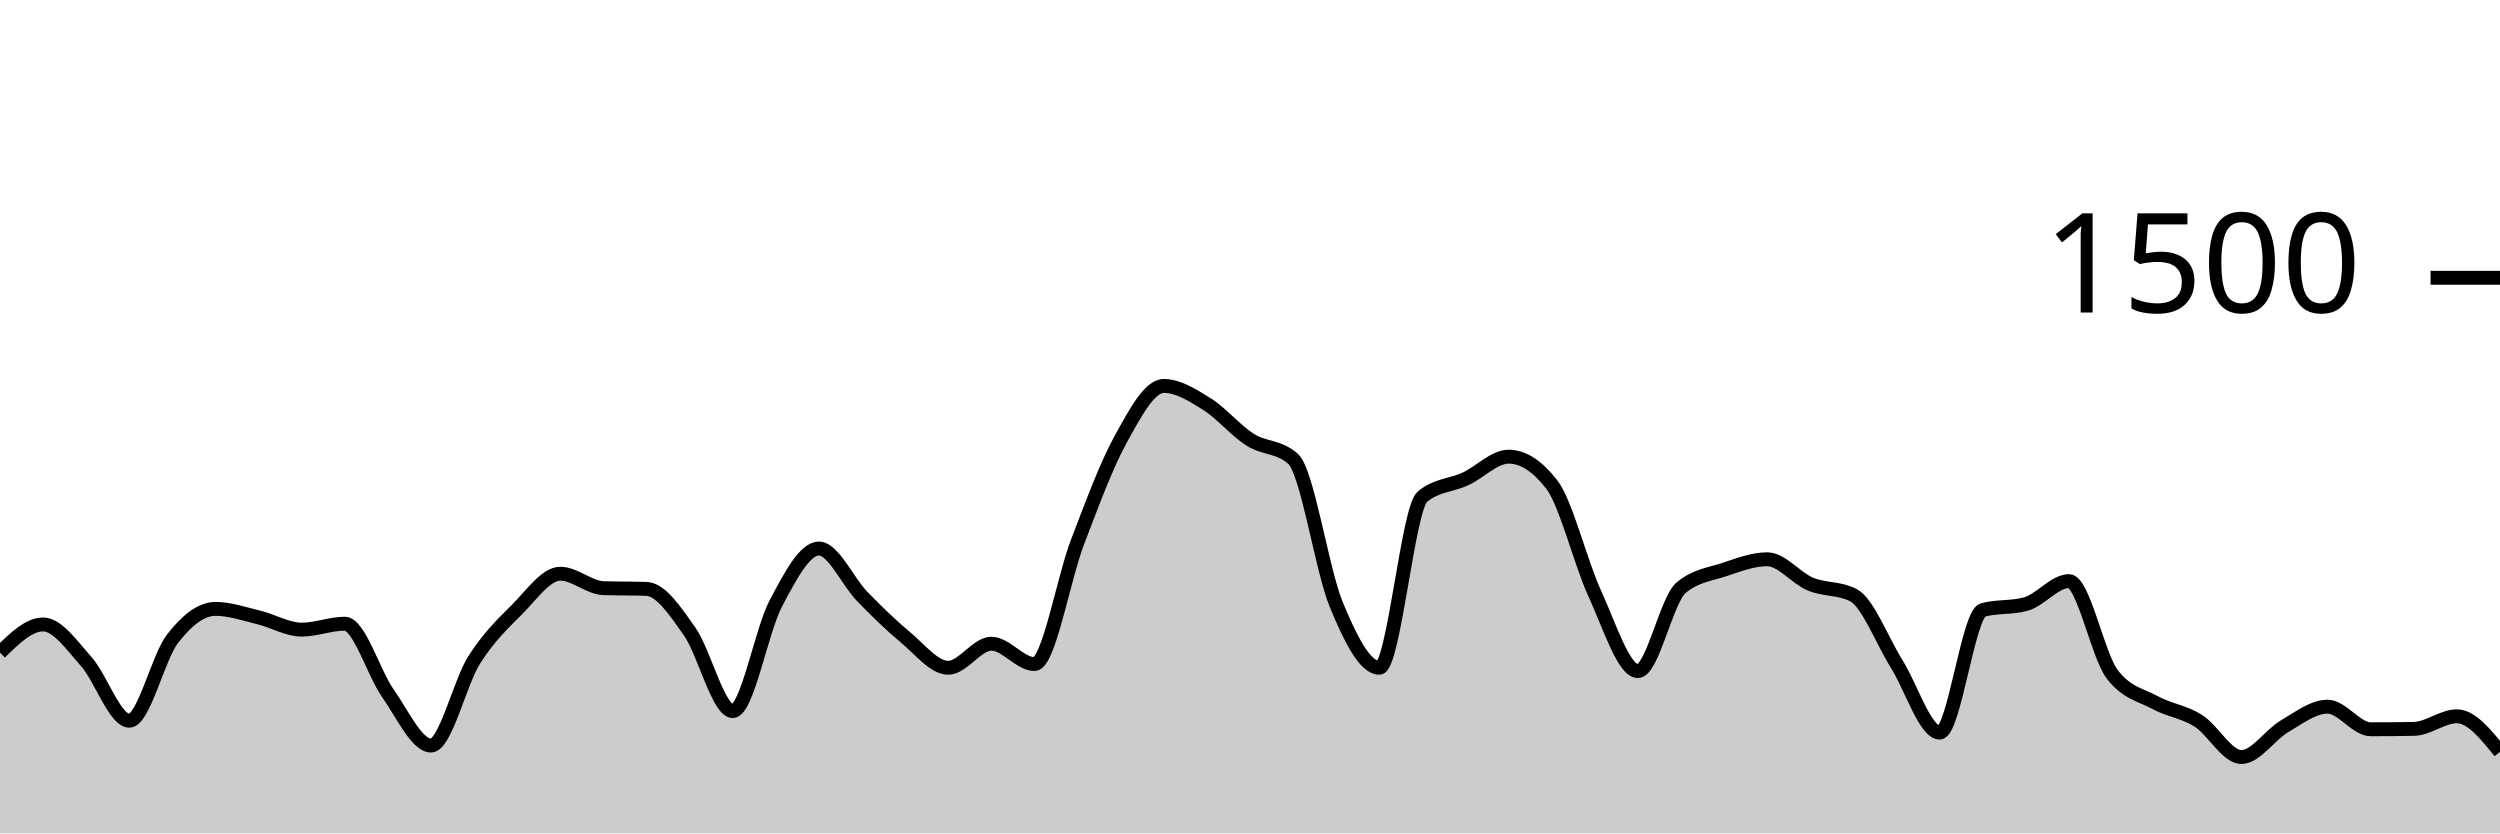
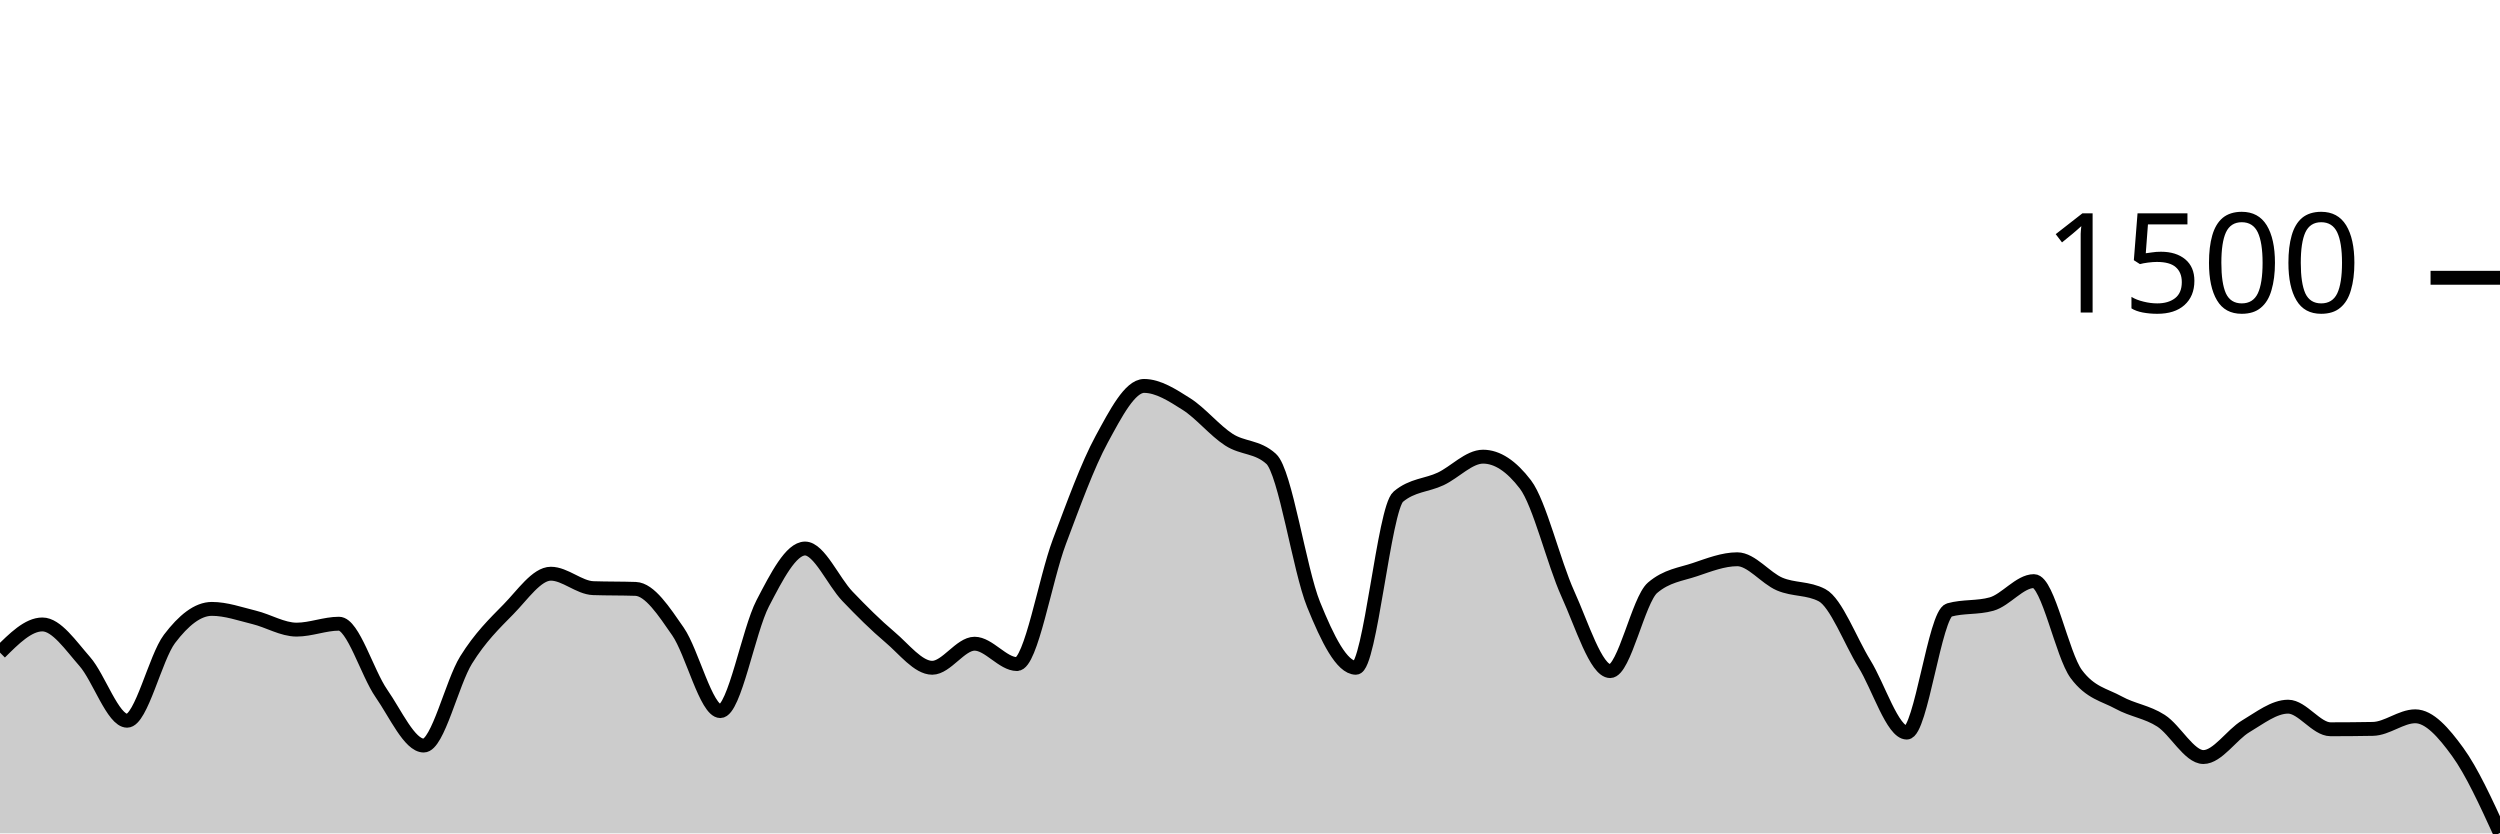
<svg xmlns="http://www.w3.org/2000/svg" viewBox="0 0 180 60">
  <g transform="translate(0,20)">
-     <path class="area" fill="rgba(0, 0, 0, 0.2)" d="M0,26.987C1.034,25.973,2.069,24.96,3.103,24.96C4.138,24.96,5.172,26.471,6.207,27.627C7.241,28.782,8.276,31.893,9.31,31.893C10.345,31.893,11.379,27.342,12.414,26C13.448,24.658,14.483,23.84,15.517,23.84C16.552,23.84,17.586,24.204,18.621,24.453C19.655,24.702,20.69,25.333,21.724,25.333C22.759,25.333,23.793,24.907,24.828,24.907C25.862,24.907,26.897,28.458,27.931,29.92C28.966,31.382,30,33.68,31.034,33.68C32.069,33.68,33.103,29.156,34.138,27.52C35.172,25.884,36.207,24.902,37.241,23.867C38.276,22.831,39.31,21.307,40.345,21.307C41.379,21.307,42.414,22.311,43.448,22.347C44.483,22.382,45.517,22.364,46.552,22.4C47.586,22.436,48.621,24,49.655,25.467C50.69,26.933,51.724,31.2,52.759,31.2C53.793,31.2,54.828,25.391,55.862,23.44C56.897,21.489,57.931,19.493,58.966,19.493C60,19.493,61.034,21.871,62.069,22.933C63.103,23.996,64.138,25.009,65.172,25.867C66.207,26.724,67.241,28.08,68.276,28.08C69.31,28.08,70.345,26.347,71.379,26.347C72.414,26.347,73.448,27.813,74.483,27.813C75.517,27.813,76.552,21.711,77.586,19.013C78.621,16.316,79.655,13.498,80.69,11.627C81.724,9.756,82.759,7.787,83.793,7.787C84.828,7.787,85.862,8.449,86.897,9.093C87.931,9.738,88.966,10.996,90,11.653C91.034,12.311,92.069,12.116,93.103,13.04C94.138,13.964,95.172,21.013,96.207,23.52C97.241,26.027,98.276,28.08,99.31,28.08C100.345,28.08,101.379,16.613,102.414,15.76C103.448,14.907,104.483,14.96,105.517,14.48C106.552,14,107.586,12.88,108.621,12.88C109.655,12.88,110.69,13.547,111.724,14.88C112.759,16.213,113.793,20.507,114.828,22.747C115.862,24.987,116.897,28.32,117.931,28.32C118.966,28.32,120,23.191,121.034,22.32C122.069,21.449,123.103,21.356,124.138,21.013C125.172,20.671,126.207,20.267,127.241,20.267C128.276,20.267,129.31,21.622,130.345,22.053C131.379,22.484,132.414,22.32,133.448,22.853C134.483,23.387,135.517,26.138,136.552,27.787C137.586,29.436,138.621,32.747,139.655,32.747C140.69,32.747,141.724,24.204,142.759,23.92C143.793,23.636,144.828,23.778,145.862,23.493C146.897,23.209,147.931,21.84,148.966,21.84C150,21.84,151.034,27.164,152.069,28.533C153.103,29.902,154.138,30.027,155.172,30.587C156.207,31.147,157.241,31.24,158.276,31.893C159.31,32.547,160.345,34.507,161.379,34.507C162.414,34.507,163.448,32.898,164.483,32.293C165.517,31.689,166.552,30.88,167.586,30.88C168.621,30.88,169.655,32.507,170.69,32.507C171.724,32.507,172.759,32.498,173.793,32.48C174.828,32.462,175.862,31.573,176.897,31.573C177.931,31.573,178.966,32.853,180,34.133L180,40C178.966,40,177.931,40,176.897,40C175.862,40,174.828,40,173.793,40C172.759,40,171.724,40,170.69,40C169.655,40,168.621,40,167.586,40C166.552,40,165.517,40,164.483,40C163.448,40,162.414,40,161.379,40C160.345,40,159.31,40,158.276,40C157.241,40,156.207,40,155.172,40C154.138,40,153.103,40,152.069,40C151.034,40,150,40,148.966,40C147.931,40,146.897,40,145.862,40C144.828,40,143.793,40,142.759,40C141.724,40,140.69,40,139.655,40C138.621,40,137.586,40,136.552,40C135.517,40,134.483,40,133.448,40C132.414,40,131.379,40,130.345,40C129.31,40,128.276,40,127.241,40C126.207,40,125.172,40,124.138,40C123.103,40,122.069,40,121.034,40C120,40,118.966,40,117.931,40C116.897,40,115.862,40,114.828,40C113.793,40,112.759,40,111.724,40C110.69,40,109.655,40,108.621,40C107.586,40,106.552,40,105.517,40C104.483,40,103.448,40,102.414,40C101.379,40,100.345,40,99.31,40C98.276,40,97.241,40,96.207,40C95.172,40,94.138,40,93.103,40C92.069,40,91.034,40,90,40C88.966,40,87.931,40,86.897,40C85.862,40,84.828,40,83.793,40C82.759,40,81.724,40,80.69,40C79.655,40,78.621,40,77.586,40C76.552,40,75.517,40,74.483,40C73.448,40,72.414,40,71.379,40C70.345,40,69.31,40,68.276,40C67.241,40,66.207,40,65.172,40C64.138,40,63.103,40,62.069,40C61.034,40,60,40,58.966,40C57.931,40,56.897,40,55.862,40C54.828,40,53.793,40,52.759,40C51.724,40,50.69,40,49.655,40C48.621,40,47.586,40,46.552,40C45.517,40,44.483,40,43.448,40C42.414,40,41.379,40,40.345,40C39.31,40,38.276,40,37.241,40C36.207,40,35.172,40,34.138,40C33.103,40,32.069,40,31.034,40C30,40,28.966,40,27.931,40C26.897,40,25.862,40,24.828,40C23.793,40,22.759,40,21.724,40C20.69,40,19.655,40,18.621,40C17.586,40,16.552,40,15.517,40C14.483,40,13.448,40,12.414,40C11.379,40,10.345,40,9.31,40C8.276,40,7.241,40,6.207,40C5.172,40,4.138,40,3.103,40C2.069,40,1.034,40,0,40Z" />
-     <path class="line" stroke="black" fill="none" d="M0,26.987C1.034,25.973,2.069,24.96,3.103,24.96C4.138,24.96,5.172,26.471,6.207,27.627C7.241,28.782,8.276,31.893,9.31,31.893C10.345,31.893,11.379,27.342,12.414,26C13.448,24.658,14.483,23.84,15.517,23.84C16.552,23.84,17.586,24.204,18.621,24.453C19.655,24.702,20.69,25.333,21.724,25.333C22.759,25.333,23.793,24.907,24.828,24.907C25.862,24.907,26.897,28.458,27.931,29.92C28.966,31.382,30,33.68,31.034,33.68C32.069,33.68,33.103,29.156,34.138,27.52C35.172,25.884,36.207,24.902,37.241,23.867C38.276,22.831,39.31,21.307,40.345,21.307C41.379,21.307,42.414,22.311,43.448,22.347C44.483,22.382,45.517,22.364,46.552,22.4C47.586,22.436,48.621,24,49.655,25.467C50.69,26.933,51.724,31.2,52.759,31.2C53.793,31.2,54.828,25.391,55.862,23.44C56.897,21.489,57.931,19.493,58.966,19.493C60,19.493,61.034,21.871,62.069,22.933C63.103,23.996,64.138,25.009,65.172,25.867C66.207,26.724,67.241,28.08,68.276,28.08C69.31,28.08,70.345,26.347,71.379,26.347C72.414,26.347,73.448,27.813,74.483,27.813C75.517,27.813,76.552,21.711,77.586,19.013C78.621,16.316,79.655,13.498,80.69,11.627C81.724,9.756,82.759,7.787,83.793,7.787C84.828,7.787,85.862,8.449,86.897,9.093C87.931,9.738,88.966,10.996,90,11.653C91.034,12.311,92.069,12.116,93.103,13.04C94.138,13.964,95.172,21.013,96.207,23.52C97.241,26.027,98.276,28.08,99.31,28.08C100.345,28.08,101.379,16.613,102.414,15.76C103.448,14.907,104.483,14.96,105.517,14.48C106.552,14,107.586,12.88,108.621,12.88C109.655,12.88,110.69,13.547,111.724,14.88C112.759,16.213,113.793,20.507,114.828,22.747C115.862,24.987,116.897,28.32,117.931,28.32C118.966,28.32,120,23.191,121.034,22.32C122.069,21.449,123.103,21.356,124.138,21.013C125.172,20.671,126.207,20.267,127.241,20.267C128.276,20.267,129.31,21.622,130.345,22.053C131.379,22.484,132.414,22.32,133.448,22.853C134.483,23.387,135.517,26.138,136.552,27.787C137.586,29.436,138.621,32.747,139.655,32.747C140.69,32.747,141.724,24.204,142.759,23.92C143.793,23.636,144.828,23.778,145.862,23.493C146.897,23.209,147.931,21.84,148.966,21.84C150,21.84,151.034,27.164,152.069,28.533C153.103,29.902,154.138,30.027,155.172,30.587C156.207,31.147,157.241,31.24,158.276,31.893C159.31,32.547,160.345,34.507,161.379,34.507C162.414,34.507,163.448,32.898,164.483,32.293C165.517,31.689,166.552,30.88,167.586,30.88C168.621,30.88,169.655,32.507,170.69,32.507C171.724,32.507,172.759,32.498,173.793,32.48C174.828,32.462,175.862,31.573,176.897,31.573C177.931,31.573,178.966,32.853,180,34.133" />
+     <path class="area" fill="rgba(0, 0, 0, 0.2)" d="M0,26.987C1.017,25.973,2.034,24.96,3.051,24.96C4.068,24.96,5.085,26.471,6.102,27.627C7.119,28.782,8.136,31.893,9.153,31.893C10.169,31.893,11.186,27.342,12.203,26C13.22,24.658,14.237,23.84,15.254,23.84C16.271,23.84,17.288,24.204,18.305,24.453C19.322,24.702,20.339,25.333,21.356,25.333C22.373,25.333,23.39,24.907,24.407,24.907C25.424,24.907,26.441,28.458,27.458,29.92C28.475,31.382,29.492,33.68,30.508,33.68C31.525,33.68,32.542,29.156,33.559,27.52C34.576,25.884,35.593,24.902,36.61,23.867C37.627,22.831,38.644,21.307,39.661,21.307C40.678,21.307,41.695,22.311,42.712,22.347C43.729,22.382,44.746,22.364,45.763,22.4C46.78,22.436,47.797,24,48.814,25.467C49.831,26.933,50.847,31.2,51.864,31.2C52.881,31.2,53.898,25.391,54.915,23.44C55.932,21.489,56.949,19.493,57.966,19.493C58.983,19.493,60,21.871,61.017,22.933C62.034,23.996,63.051,25.009,64.068,25.867C65.085,26.724,66.102,28.08,67.119,28.08C68.136,28.08,69.153,26.347,70.169,26.347C71.186,26.347,72.203,27.813,73.22,27.813C74.237,27.813,75.254,21.711,76.271,19.013C77.288,16.316,78.305,13.498,79.322,11.627C80.339,9.756,81.356,7.787,82.373,7.787C83.39,7.787,84.407,8.449,85.424,9.093C86.441,9.738,87.458,10.996,88.475,11.653C89.492,12.311,90.508,12.116,91.525,13.04C92.542,13.964,93.559,21.013,94.576,23.52C95.593,26.027,96.61,28.08,97.627,28.08C98.644,28.08,99.661,16.613,100.678,15.76C101.695,14.907,102.712,14.96,103.729,14.48C104.746,14,105.763,12.88,106.78,12.88C107.797,12.88,108.814,13.547,109.831,14.88C110.847,16.213,111.864,20.507,112.881,22.747C113.898,24.987,114.915,28.32,115.932,28.32C116.949,28.32,117.966,23.191,118.983,22.32C120,21.449,121.017,21.356,122.034,21.013C123.051,20.671,124.068,20.267,125.085,20.267C126.102,20.267,127.119,21.622,128.136,22.053C129.153,22.484,130.169,22.32,131.186,22.853C132.203,23.387,133.22,26.138,134.237,27.787C135.254,29.436,136.271,32.747,137.288,32.747C138.305,32.747,139.322,24.204,140.339,23.92C141.356,23.636,142.373,23.778,143.39,23.493C144.407,23.209,145.424,21.84,146.441,21.84C147.458,21.84,148.475,27.164,149.492,28.533C150.508,29.902,151.525,30.027,152.542,30.587C153.559,31.147,154.576,31.24,155.593,31.893C156.61,32.547,157.627,34.507,158.644,34.507C159.661,34.507,160.678,32.898,161.695,32.293C162.712,31.689,163.729,30.88,164.746,30.88C165.763,30.88,166.78,32.507,167.797,32.507C168.814,32.507,169.831,32.498,170.847,32.48C171.864,32.462,172.881,31.573,173.898,31.573C174.915,31.573,175.932,32.733,176.949,34.133C177.966,35.533,178.983,37.753,180,39.973L180,40C178.983,40,177.966,40,176.949,40C175.932,40,174.915,40,173.898,40C172.881,40,171.864,40,170.847,40C169.831,40,168.814,40,167.797,40C166.78,40,165.763,40,164.746,40C163.729,40,162.712,40,161.695,40C160.678,40,159.661,40,158.644,40C157.627,40,156.61,40,155.593,40C154.576,40,153.559,40,152.542,40C151.525,40,150.508,40,149.492,40C148.475,40,147.458,40,146.441,40C145.424,40,144.407,40,143.39,40C142.373,40,141.356,40,140.339,40C139.322,40,138.305,40,137.288,40C136.271,40,135.254,40,134.237,40C133.22,40,132.203,40,131.186,40C130.169,40,129.153,40,128.136,40C127.119,40,126.102,40,125.085,40C124.068,40,123.051,40,122.034,40C121.017,40,120,40,118.983,40C117.966,40,116.949,40,115.932,40C114.915,40,113.898,40,112.881,40C111.864,40,110.847,40,109.831,40C108.814,40,107.797,40,106.78,40C105.763,40,104.746,40,103.729,40C102.712,40,101.695,40,100.678,40C99.661,40,98.644,40,97.627,40C96.61,40,95.593,40,94.576,40C93.559,40,92.542,40,91.525,40C90.508,40,89.492,40,88.475,40C87.458,40,86.441,40,85.424,40C84.407,40,83.39,40,82.373,40C81.356,40,80.339,40,79.322,40C78.305,40,77.288,40,76.271,40C75.254,40,74.237,40,73.22,40C72.203,40,71.186,40,70.169,40C69.153,40,68.136,40,67.119,40C66.102,40,65.085,40,64.068,40C63.051,40,62.034,40,61.017,40C60,40,58.983,40,57.966,40C56.949,40,55.932,40,54.915,40C53.898,40,52.881,40,51.864,40C50.847,40,49.831,40,48.814,40C47.797,40,46.78,40,45.763,40C44.746,40,43.729,40,42.712,40C41.695,40,40.678,40,39.661,40C38.644,40,37.627,40,36.61,40C35.593,40,34.576,40,33.559,40C32.542,40,31.525,40,30.508,40C29.492,40,28.475,40,27.458,40C26.441,40,25.424,40,24.407,40C23.39,40,22.373,40,21.356,40C20.339,40,19.322,40,18.305,40C17.288,40,16.271,40,15.254,40C14.237,40,13.22,40,12.203,40C11.186,40,10.169,40,9.153,40C8.136,40,7.119,40,6.102,40C5.085,40,4.068,40,3.051,40C2.034,40,1.017,40,0,40Z" />
+     <path class="line" stroke="black" fill="none" d="M0,26.987C1.017,25.973,2.034,24.96,3.051,24.96C4.068,24.96,5.085,26.471,6.102,27.627C7.119,28.782,8.136,31.893,9.153,31.893C10.169,31.893,11.186,27.342,12.203,26C13.22,24.658,14.237,23.84,15.254,23.84C16.271,23.84,17.288,24.204,18.305,24.453C19.322,24.702,20.339,25.333,21.356,25.333C22.373,25.333,23.39,24.907,24.407,24.907C25.424,24.907,26.441,28.458,27.458,29.92C28.475,31.382,29.492,33.68,30.508,33.68C31.525,33.68,32.542,29.156,33.559,27.52C34.576,25.884,35.593,24.902,36.61,23.867C37.627,22.831,38.644,21.307,39.661,21.307C40.678,21.307,41.695,22.311,42.712,22.347C43.729,22.382,44.746,22.364,45.763,22.4C46.78,22.436,47.797,24,48.814,25.467C49.831,26.933,50.847,31.2,51.864,31.2C52.881,31.2,53.898,25.391,54.915,23.44C55.932,21.489,56.949,19.493,57.966,19.493C58.983,19.493,60,21.871,61.017,22.933C62.034,23.996,63.051,25.009,64.068,25.867C65.085,26.724,66.102,28.08,67.119,28.08C68.136,28.08,69.153,26.347,70.169,26.347C71.186,26.347,72.203,27.813,73.22,27.813C74.237,27.813,75.254,21.711,76.271,19.013C77.288,16.316,78.305,13.498,79.322,11.627C80.339,9.756,81.356,7.787,82.373,7.787C83.39,7.787,84.407,8.449,85.424,9.093C86.441,9.738,87.458,10.996,88.475,11.653C89.492,12.311,90.508,12.116,91.525,13.04C92.542,13.964,93.559,21.013,94.576,23.52C95.593,26.027,96.61,28.08,97.627,28.08C98.644,28.08,99.661,16.613,100.678,15.76C101.695,14.907,102.712,14.96,103.729,14.48C104.746,14,105.763,12.88,106.78,12.88C107.797,12.88,108.814,13.547,109.831,14.88C110.847,16.213,111.864,20.507,112.881,22.747C113.898,24.987,114.915,28.32,115.932,28.32C116.949,28.32,117.966,23.191,118.983,22.32C120,21.449,121.017,21.356,122.034,21.013C123.051,20.671,124.068,20.267,125.085,20.267C126.102,20.267,127.119,21.622,128.136,22.053C129.153,22.484,130.169,22.32,131.186,22.853C132.203,23.387,133.22,26.138,134.237,27.787C135.254,29.436,136.271,32.747,137.288,32.747C138.305,32.747,139.322,24.204,140.339,23.92C141.356,23.636,142.373,23.778,143.39,23.493C144.407,23.209,145.424,21.84,146.441,21.84C147.458,21.84,148.475,27.164,149.492,28.533C150.508,29.902,151.525,30.027,152.542,30.587C153.559,31.147,154.576,31.24,155.593,31.893C156.61,32.547,157.627,34.507,158.644,34.507C159.661,34.507,160.678,32.898,161.695,32.293C162.712,31.689,163.729,30.88,164.746,30.88C165.763,30.88,166.78,32.507,167.797,32.507C168.814,32.507,169.831,32.498,170.847,32.48C171.864,32.462,172.881,31.573,173.898,31.573C174.915,31.573,175.932,32.733,176.949,34.133C177.966,35.533,178.983,37.753,180,39.973" />
    <path class="axis-ceiling" stroke-width="1" stroke="black" fill="none" d="M175,0L180,0" />
    <text class="axis-ceiling-label" font-family="sans-serif" text-anchor="end" font-size="10px" x="170" y="2.5">1500</text>
  </g>
</svg>
